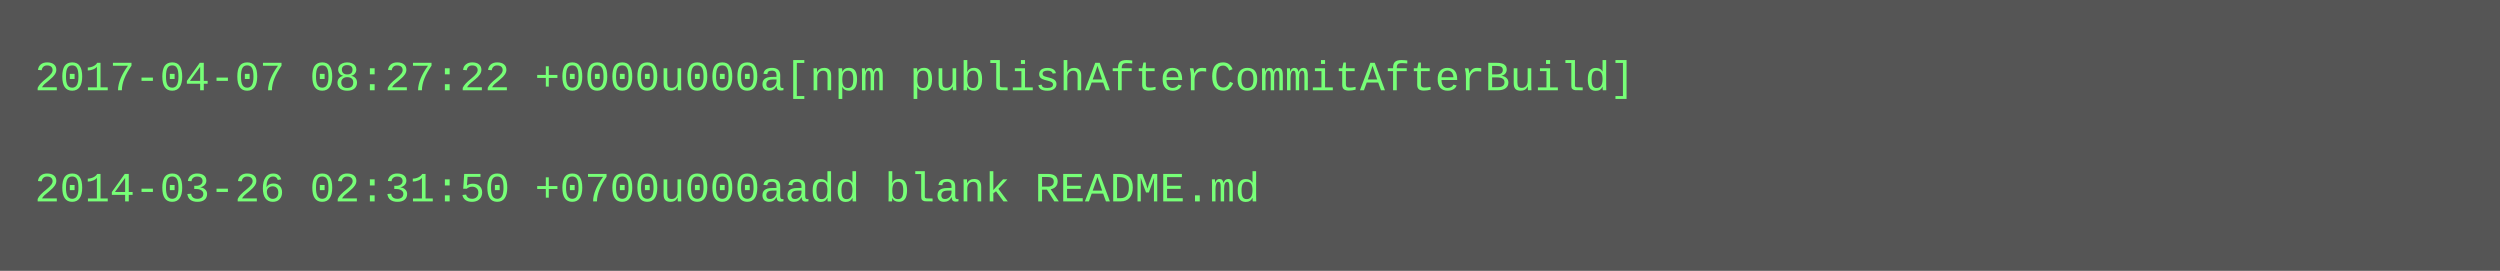
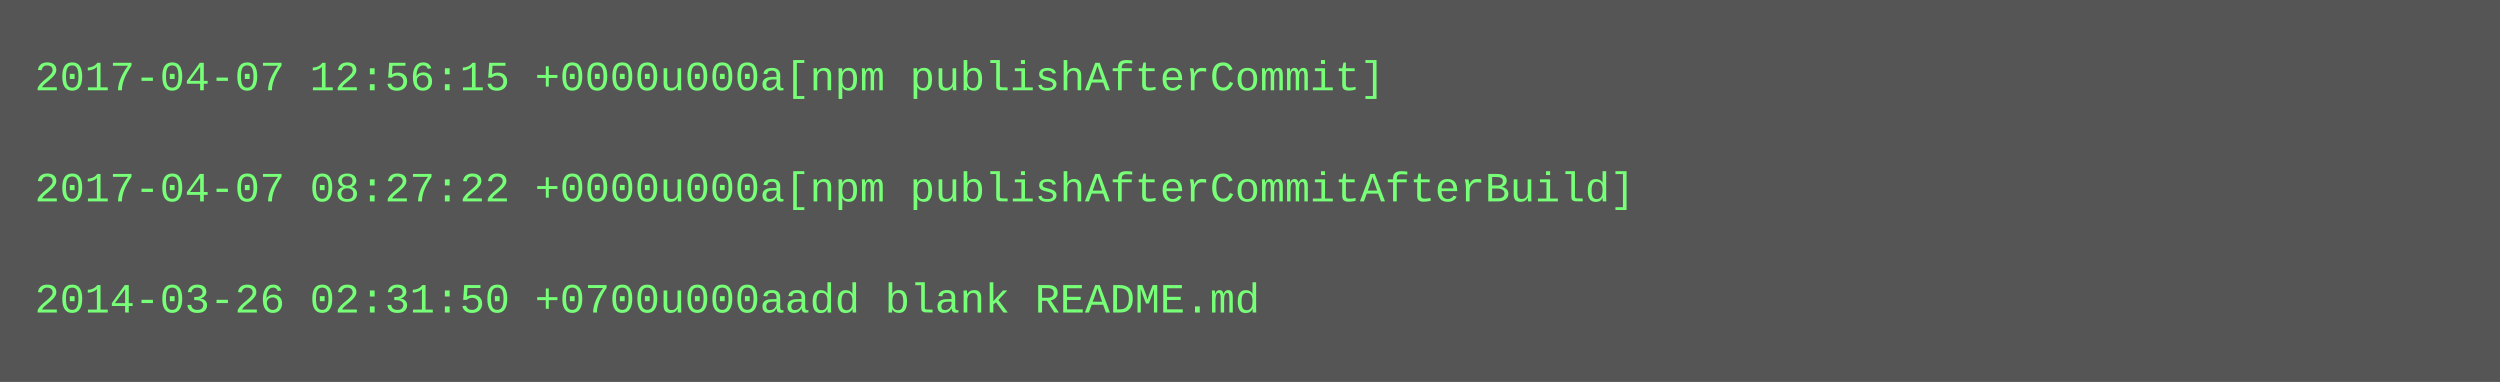
- <svg xmlns="http://www.w3.org/2000/svg" height="78" width="720">
-   <rect height="78" fill="#555" width="720" />
+ <svg xmlns="http://www.w3.org/2000/svg" height="110" width="720">
+   <rect height="110" fill="#555" width="720" />
  <text fill="#7f7" font-family="Courier New" font-size="12" xml:space="preserve">
-     <tspan x="10" y="26">2017-04-07 08:27:22 +0000u000a[npm publishAfterCommitAfterBuild]</tspan>
+     <tspan x="10" y="26">2017-04-07 12:56:15 +0000u000a[npm publishAfterCommit]</tspan>
    <tspan x="10" y="42" />
-     <tspan x="10" y="58">2014-03-26 02:31:50 +0700u000aadd blank README.md</tspan>
+     <tspan x="10" y="58">2017-04-07 08:27:22 +0000u000a[npm publishAfterCommitAfterBuild]</tspan>
+     <tspan x="10" y="74" />
+     <tspan x="10" y="90">2014-03-26 02:31:50 +0700u000aadd blank README.md</tspan>
  </text>
</svg>
